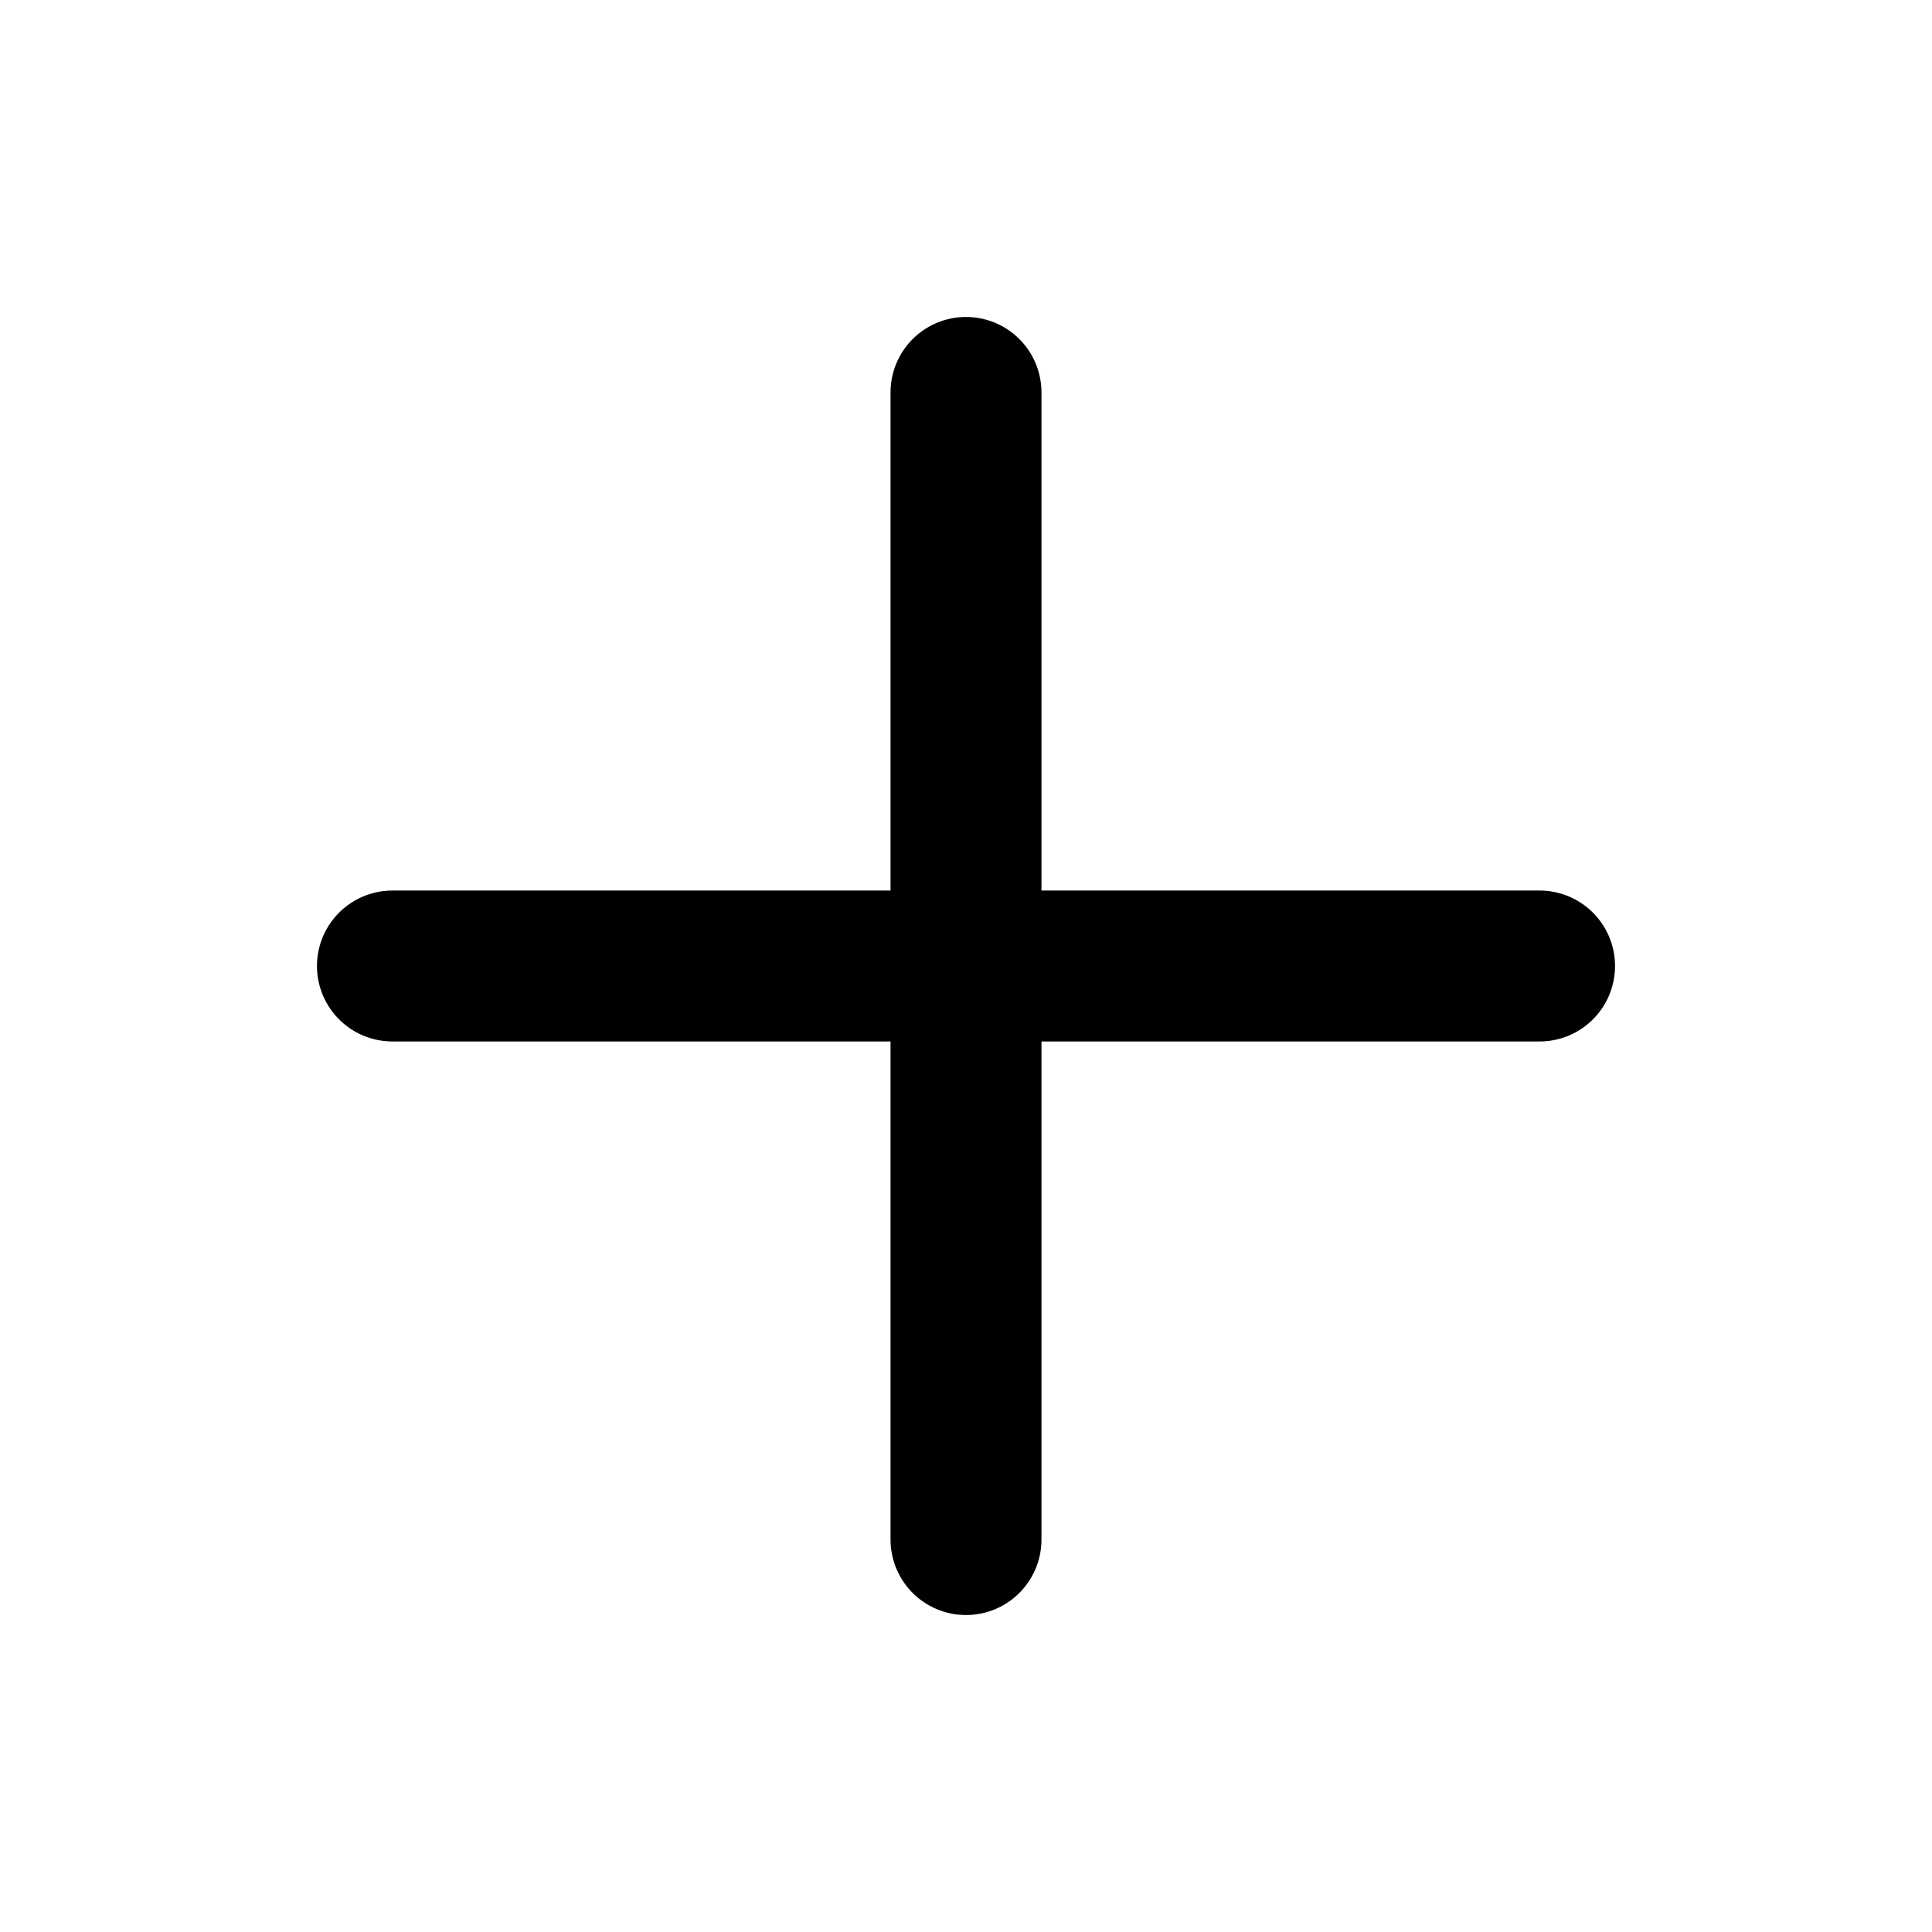
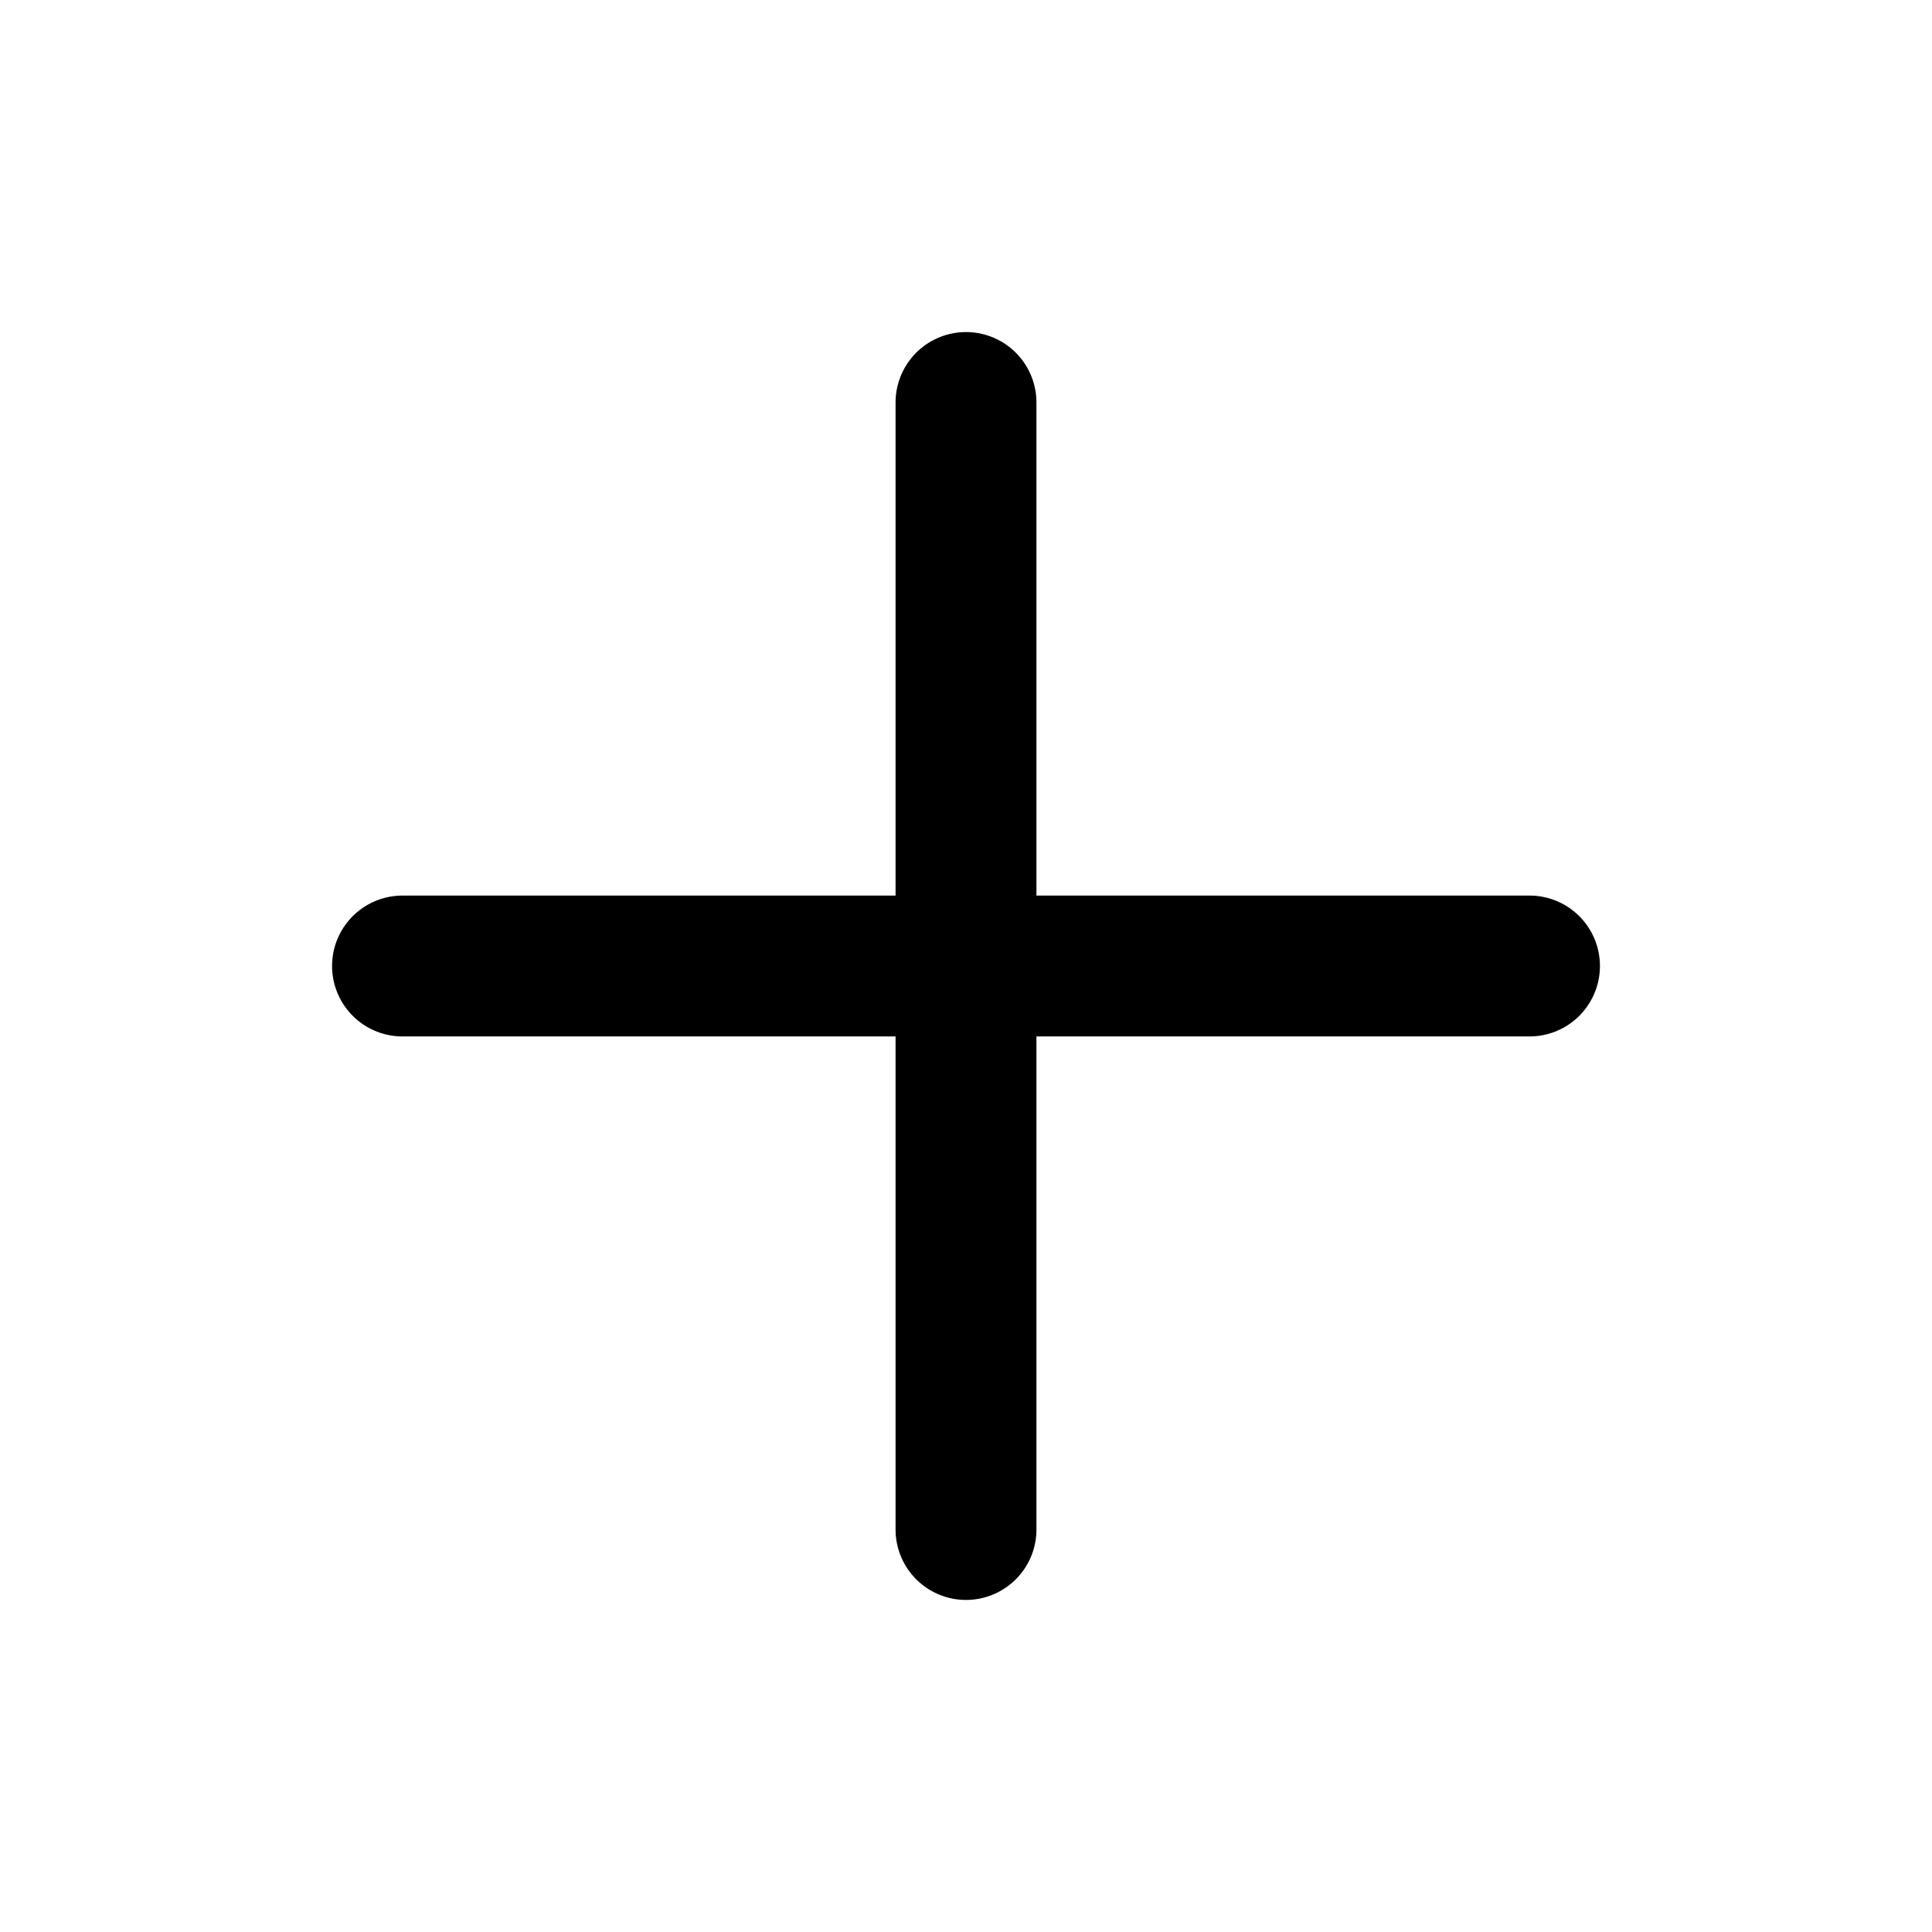
- <svg xmlns="http://www.w3.org/2000/svg" viewBox="0 0 16 16" fill="none">
-   <path d="M8 3.25v9.5M3.25 8h9.5" stroke="currentColor" stroke-width="1.25" stroke-linecap="round" />
+ <svg xmlns="http://www.w3.org/2000/svg" viewBox="0 0 24 24" fill="none" stroke="currentColor" stroke-width="1.75" stroke-linecap="round" stroke-linejoin="round">
+   <path d="M12 5v14M5 12h14" />
</svg>
